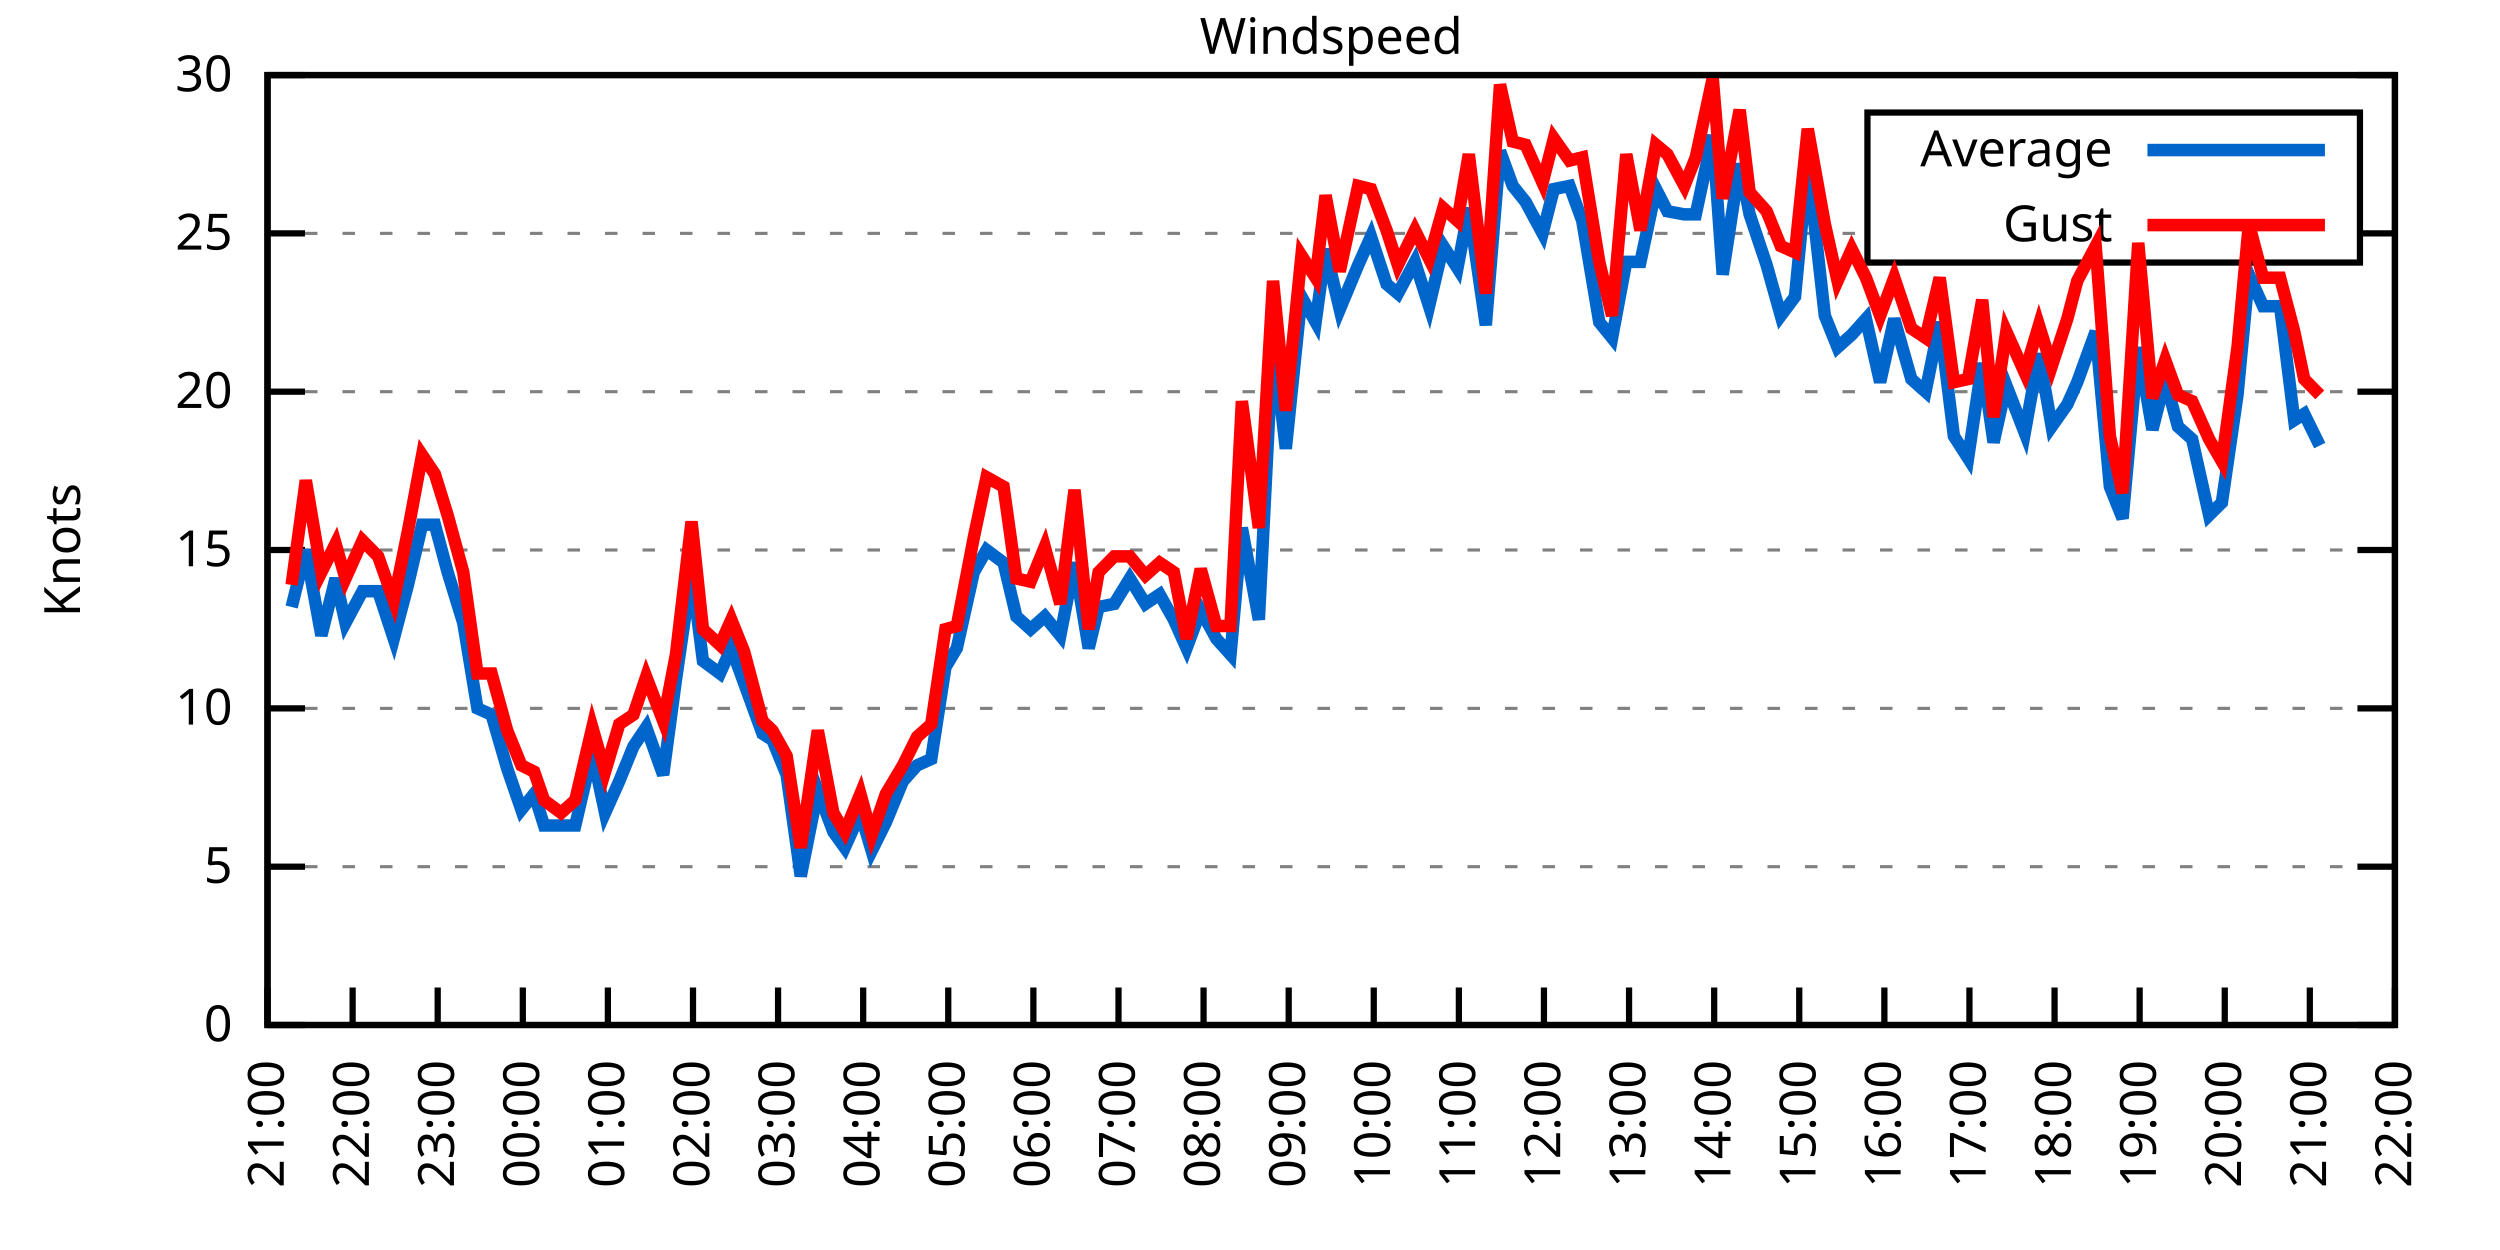
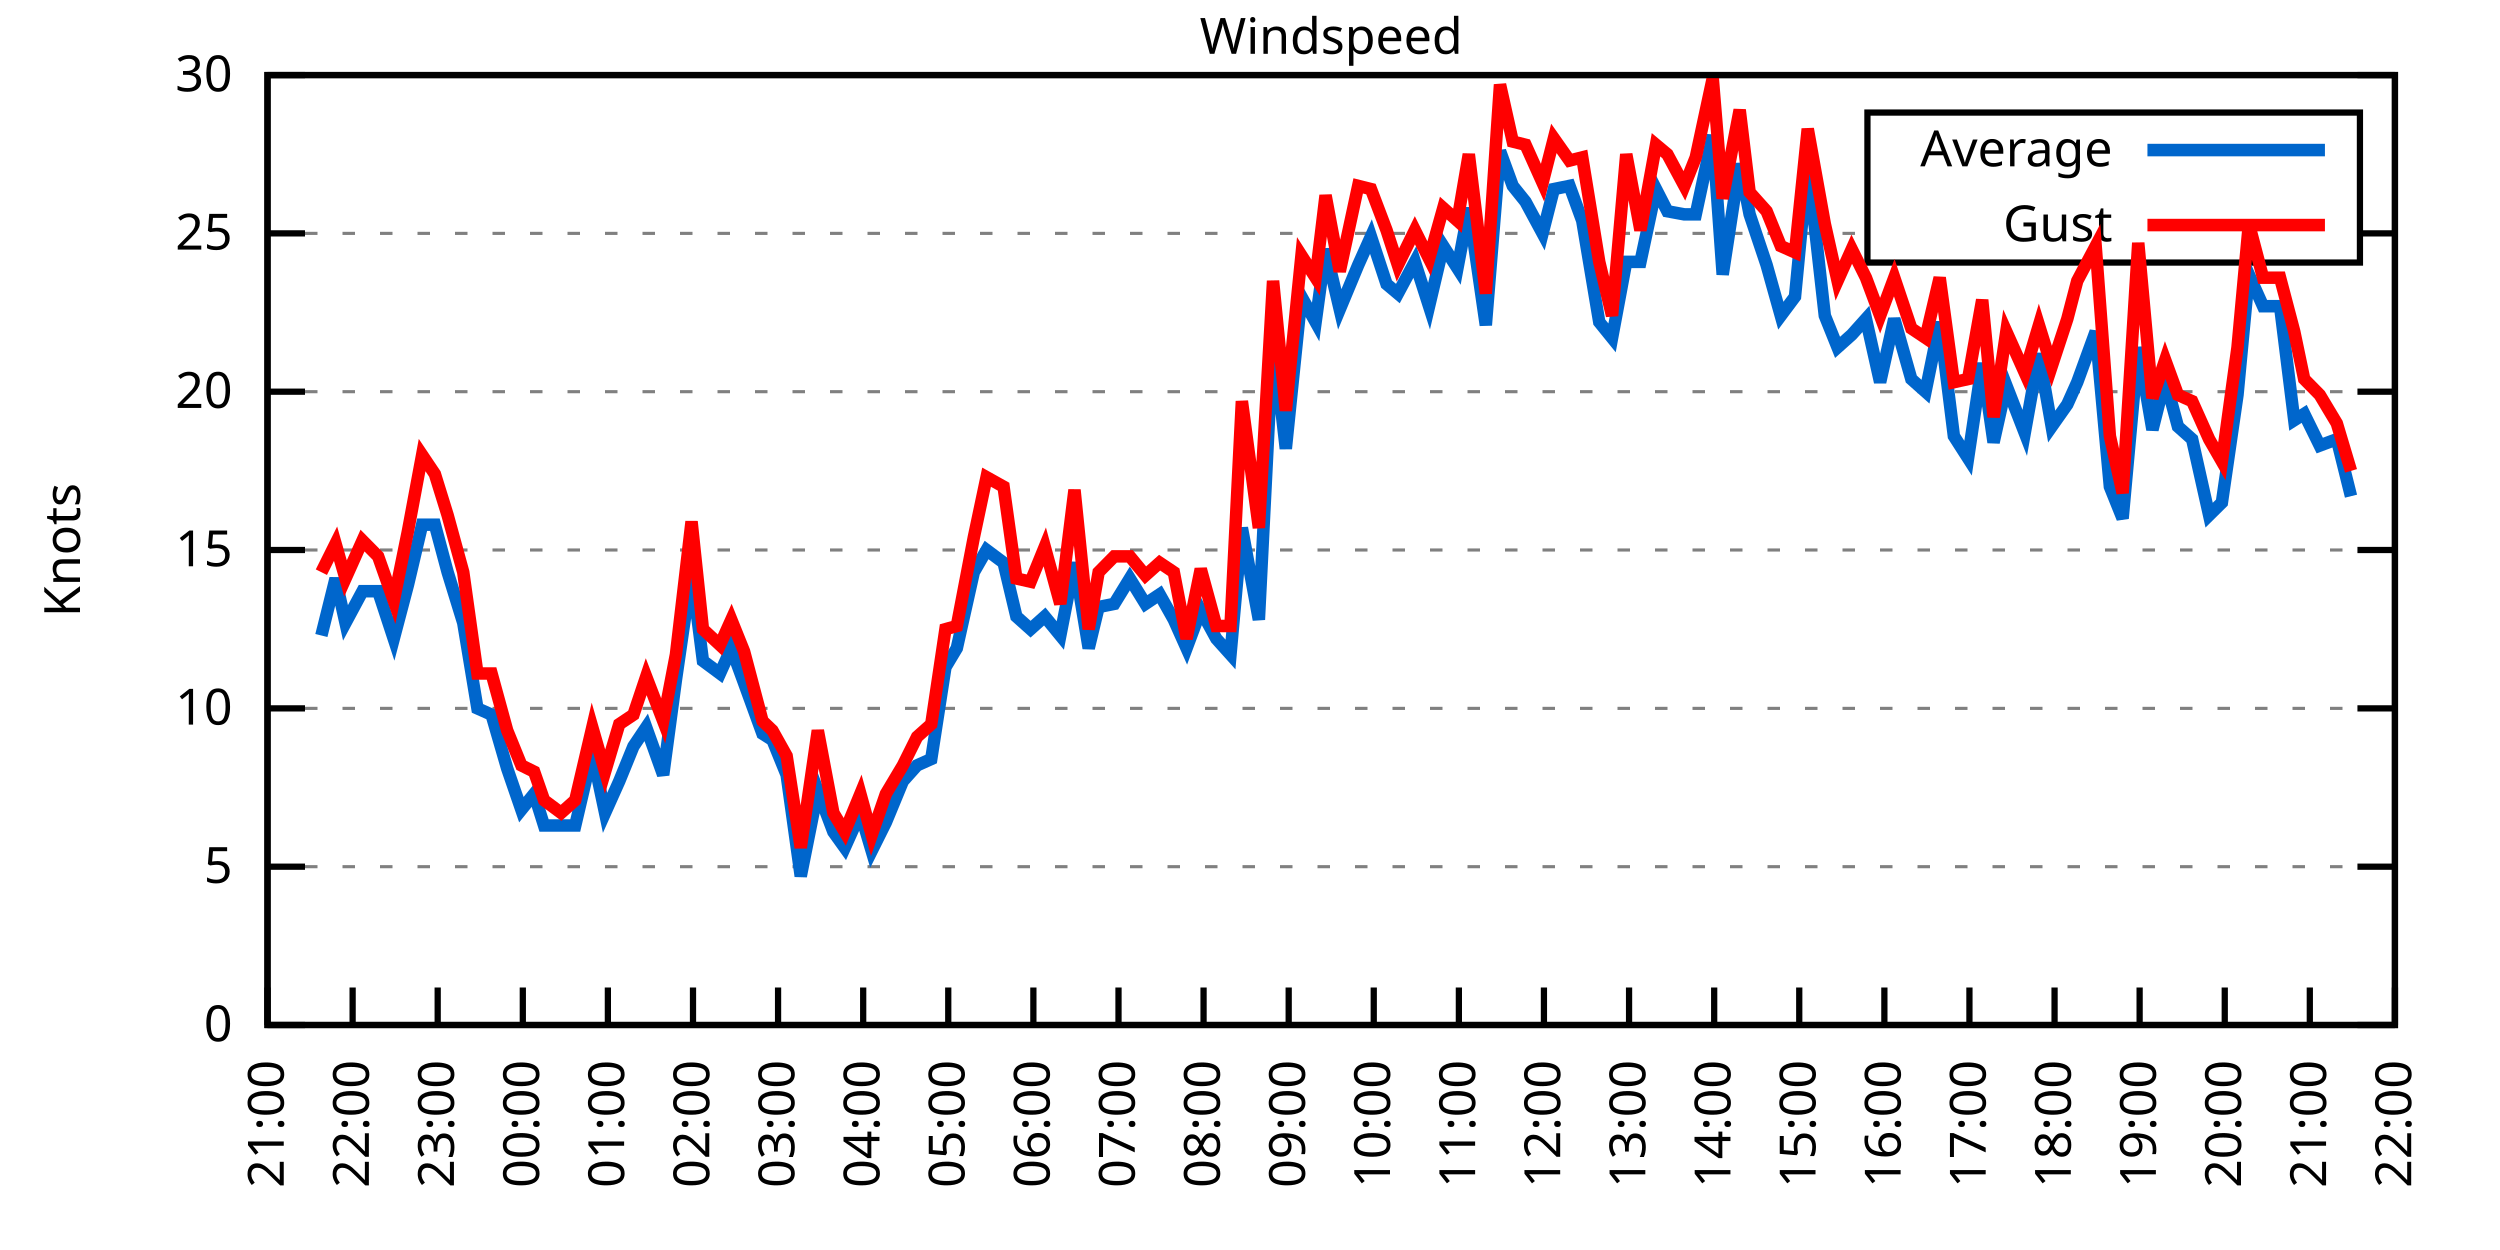
<svg xmlns="http://www.w3.org/2000/svg" xmlns:xlink="http://www.w3.org/1999/xlink" width="400" height="200" viewBox="0 0 400 200">
  <g id="gnuplot_canvas">
    <rect x="0" y="0" width="400" height="200" fill="none" />
    <defs>
      <circle id="gpDot" r="0.5" stroke-width="0.5" stroke="currentColor" />
      <path id="gpPt0" stroke-width="0.333" stroke="currentColor" d="M-1,0 h2 M0,-1 v2" />
      <path id="gpPt1" stroke-width="0.333" stroke="currentColor" d="M-1,-1 L1,1 M1,-1 L-1,1" />
      <path id="gpPt2" stroke-width="0.333" stroke="currentColor" d="M-1,0 L1,0 M0,-1 L0,1 M-1,-1 L1,1 M-1,1 L1,-1" />
      <rect id="gpPt3" stroke-width="0.333" stroke="currentColor" x="-1" y="-1" width="2" height="2" />
      <rect id="gpPt4" stroke-width="0.333" stroke="currentColor" fill="currentColor" x="-1" y="-1" width="2" height="2" />
      <circle id="gpPt5" stroke-width="0.333" stroke="currentColor" cx="0" cy="0" r="1" />
      <use xlink:href="#gpPt5" id="gpPt6" fill="currentColor" stroke="none" />
      <path id="gpPt7" stroke-width="0.333" stroke="currentColor" d="M0,-1.33 L-1.33,0.67 L1.33,0.67 z" />
      <use xlink:href="#gpPt7" id="gpPt8" fill="currentColor" stroke="none" />
      <use xlink:href="#gpPt7" id="gpPt9" stroke="currentColor" transform="rotate(180)" />
      <use xlink:href="#gpPt9" id="gpPt10" fill="currentColor" stroke="none" />
      <use xlink:href="#gpPt3" id="gpPt11" stroke="currentColor" transform="rotate(45)" />
      <use xlink:href="#gpPt11" id="gpPt12" fill="currentColor" stroke="none" />
      <path id="gpPt13" stroke-width="0.333" stroke="currentColor" d="M0,1.330 L1.265,0.411 L0.782,-1.067 L-0.782,-1.076 L-1.265,0.411 z" />
      <use xlink:href="#gpPt13" id="gpPt14" fill="currentColor" stroke="none" />
      <filter id="textbox" filterUnits="objectBoundingBox" x="0" y="0" height="1" width="1">
        <feFlood flood-color="white" flood-opacity="1" result="bgnd" />
        <feComposite in="SourceGraphic" in2="bgnd" operator="atop" />
      </filter>
      <filter id="greybox" filterUnits="objectBoundingBox" x="0" y="0" height="1" width="1">
        <feFlood flood-color="lightgrey" flood-opacity="1" result="grey" />
        <feComposite in="SourceGraphic" in2="grey" operator="atop" />
      </filter>
    </defs>
    <g fill="none" color="white" stroke="currentColor" stroke-width="1.00" stroke-linecap="butt" stroke-linejoin="miter">
</g>
    <g fill="none" color="black" stroke="currentColor" stroke-width="1.00" stroke-linecap="butt" stroke-linejoin="miter">
      <g stroke="none" shape-rendering="crispEdges">
        <polygon fill="rgb(255, 255, 255)" points="42.80,164.00 383.18,164.00 383.18,12.02 42.80,12.02 " />
      </g>
    </g>
    <g fill="none" color="black" stroke="currentColor" stroke-width="1.00" stroke-linecap="butt" stroke-linejoin="miter">
</g>
    <g fill="none" color="black" stroke="black" stroke-width="0.50" stroke-linecap="butt" stroke-linejoin="miter">
</g>
    <g fill="none" color="gray" stroke="currentColor" stroke-width="0.50" stroke-linecap="butt" stroke-linejoin="miter">
      <path stroke="gray" stroke-dasharray="2,4" class="gridline" d="M42.80,164.00 L383.19,164.00  " />
    </g>
    <g fill="none" color="gray" stroke="gray" stroke-width="1.00" stroke-linecap="butt" stroke-linejoin="miter">
</g>
    <g fill="none" color="black" stroke="currentColor" stroke-width="1.00" stroke-linecap="butt" stroke-linejoin="miter">
      <path stroke="black" d="M42.80,164.00 L48.80,164.00 M383.19,164.00 L377.19,164.00  " />
      <g transform="translate(37.20,166.60)" stroke="none" fill="black" font-family="Sans" font-size="8.00" text-anchor="end">
        <text>
          <tspan font-family="Sans"> 0</tspan>
        </text>
      </g>
    </g>
    <g fill="none" color="black" stroke="currentColor" stroke-width="1.00" stroke-linecap="butt" stroke-linejoin="miter">
</g>
    <g fill="none" color="black" stroke="black" stroke-width="0.50" stroke-linecap="butt" stroke-linejoin="miter">
</g>
    <g fill="none" color="gray" stroke="currentColor" stroke-width="0.50" stroke-linecap="butt" stroke-linejoin="miter">
      <path stroke="gray" stroke-dasharray="2,4" class="gridline" d="M42.80,138.67 L383.19,138.67  " />
    </g>
    <g fill="none" color="gray" stroke="gray" stroke-width="1.00" stroke-linecap="butt" stroke-linejoin="miter">
</g>
    <g fill="none" color="black" stroke="currentColor" stroke-width="1.00" stroke-linecap="butt" stroke-linejoin="miter">
      <path stroke="black" d="M42.80,138.67 L48.80,138.67 M383.19,138.67 L377.19,138.67  " />
      <g transform="translate(37.20,141.27)" stroke="none" fill="black" font-family="Sans" font-size="8.00" text-anchor="end">
        <text>
          <tspan font-family="Sans"> 5</tspan>
        </text>
      </g>
    </g>
    <g fill="none" color="black" stroke="currentColor" stroke-width="1.00" stroke-linecap="butt" stroke-linejoin="miter">
</g>
    <g fill="none" color="black" stroke="black" stroke-width="0.50" stroke-linecap="butt" stroke-linejoin="miter">
</g>
    <g fill="none" color="gray" stroke="currentColor" stroke-width="0.50" stroke-linecap="butt" stroke-linejoin="miter">
      <path stroke="gray" stroke-dasharray="2,4" class="gridline" d="M42.80,113.34 L383.19,113.34  " />
    </g>
    <g fill="none" color="gray" stroke="gray" stroke-width="1.00" stroke-linecap="butt" stroke-linejoin="miter">
</g>
    <g fill="none" color="black" stroke="currentColor" stroke-width="1.00" stroke-linecap="butt" stroke-linejoin="miter">
      <path stroke="black" d="M42.80,113.34 L48.80,113.34 M383.19,113.34 L377.19,113.34  " />
      <g transform="translate(37.20,115.94)" stroke="none" fill="black" font-family="Sans" font-size="8.00" text-anchor="end">
        <text>
          <tspan font-family="Sans"> 10</tspan>
        </text>
      </g>
    </g>
    <g fill="none" color="black" stroke="currentColor" stroke-width="1.00" stroke-linecap="butt" stroke-linejoin="miter">
</g>
    <g fill="none" color="black" stroke="black" stroke-width="0.50" stroke-linecap="butt" stroke-linejoin="miter">
</g>
    <g fill="none" color="gray" stroke="currentColor" stroke-width="0.50" stroke-linecap="butt" stroke-linejoin="miter">
      <path stroke="gray" stroke-dasharray="2,4" class="gridline" d="M42.80,88.00 L383.19,88.00  " />
    </g>
    <g fill="none" color="gray" stroke="gray" stroke-width="1.00" stroke-linecap="butt" stroke-linejoin="miter">
</g>
    <g fill="none" color="black" stroke="currentColor" stroke-width="1.00" stroke-linecap="butt" stroke-linejoin="miter">
      <path stroke="black" d="M42.80,88.00 L48.80,88.00 M383.19,88.00 L377.19,88.00  " />
      <g transform="translate(37.20,90.60)" stroke="none" fill="black" font-family="Sans" font-size="8.00" text-anchor="end">
        <text>
          <tspan font-family="Sans"> 15</tspan>
        </text>
      </g>
    </g>
    <g fill="none" color="black" stroke="currentColor" stroke-width="1.00" stroke-linecap="butt" stroke-linejoin="miter">
</g>
    <g fill="none" color="black" stroke="black" stroke-width="0.50" stroke-linecap="butt" stroke-linejoin="miter">
</g>
    <g fill="none" color="gray" stroke="currentColor" stroke-width="0.50" stroke-linecap="butt" stroke-linejoin="miter">
      <path stroke="gray" stroke-dasharray="2,4" class="gridline" d="M42.80,62.67 L383.19,62.67  " />
    </g>
    <g fill="none" color="gray" stroke="gray" stroke-width="1.00" stroke-linecap="butt" stroke-linejoin="miter">
</g>
    <g fill="none" color="black" stroke="currentColor" stroke-width="1.00" stroke-linecap="butt" stroke-linejoin="miter">
      <path stroke="black" d="M42.80,62.67 L48.80,62.67 M383.19,62.67 L377.19,62.67  " />
      <g transform="translate(37.20,65.27)" stroke="none" fill="black" font-family="Sans" font-size="8.00" text-anchor="end">
        <text>
          <tspan font-family="Sans"> 20</tspan>
        </text>
      </g>
    </g>
    <g fill="none" color="black" stroke="currentColor" stroke-width="1.00" stroke-linecap="butt" stroke-linejoin="miter">
</g>
    <g fill="none" color="black" stroke="black" stroke-width="0.50" stroke-linecap="butt" stroke-linejoin="miter">
</g>
    <g fill="none" color="gray" stroke="currentColor" stroke-width="0.50" stroke-linecap="butt" stroke-linejoin="miter">
      <path stroke="gray" stroke-dasharray="2,4" class="gridline" d="M42.80,37.34 L298.79,37.34 M377.59,37.34 L383.19,37.34  " />
    </g>
    <g fill="none" color="gray" stroke="gray" stroke-width="1.00" stroke-linecap="butt" stroke-linejoin="miter">
</g>
    <g fill="none" color="black" stroke="currentColor" stroke-width="1.00" stroke-linecap="butt" stroke-linejoin="miter">
      <path stroke="black" d="M42.80,37.34 L48.80,37.34 M383.19,37.34 L377.19,37.34  " />
      <g transform="translate(37.20,39.94)" stroke="none" fill="black" font-family="Sans" font-size="8.00" text-anchor="end">
        <text>
          <tspan font-family="Sans"> 25</tspan>
        </text>
      </g>
    </g>
    <g fill="none" color="black" stroke="currentColor" stroke-width="1.00" stroke-linecap="butt" stroke-linejoin="miter">
</g>
    <g fill="none" color="black" stroke="black" stroke-width="0.50" stroke-linecap="butt" stroke-linejoin="miter">
</g>
    <g fill="none" color="gray" stroke="currentColor" stroke-width="0.50" stroke-linecap="butt" stroke-linejoin="miter">
      <path stroke="gray" stroke-dasharray="2,4" class="gridline" d="M42.80,12.01 L383.19,12.01  " />
    </g>
    <g fill="none" color="gray" stroke="gray" stroke-width="1.00" stroke-linecap="butt" stroke-linejoin="miter">
</g>
    <g fill="none" color="black" stroke="currentColor" stroke-width="1.00" stroke-linecap="butt" stroke-linejoin="miter">
      <path stroke="black" d="M42.80,12.01 L48.80,12.01 M383.19,12.01 L377.19,12.01  " />
      <g transform="translate(37.20,14.61)" stroke="none" fill="black" font-family="Sans" font-size="8.00" text-anchor="end">
        <text>
          <tspan font-family="Sans"> 30</tspan>
        </text>
      </g>
    </g>
    <g fill="none" color="black" stroke="currentColor" stroke-width="1.00" stroke-linecap="butt" stroke-linejoin="miter">
      <path stroke="black" d="M42.80,164.00 L42.80,158.00  " />
      <g transform="translate(45.40,169.60) rotate(270.00)" stroke="none" fill="black" font-family="Sans" font-size="8.00" text-anchor="end">
        <text>
          <tspan font-family="Sans">21:00</tspan>
        </text>
      </g>
    </g>
    <g fill="none" color="black" stroke="currentColor" stroke-width="1.00" stroke-linecap="butt" stroke-linejoin="miter">
      <path stroke="black" d="M56.42,164.00 L56.42,158.00  " />
      <g transform="translate(59.02,169.60) rotate(270.00)" stroke="none" fill="black" font-family="Sans" font-size="8.00" text-anchor="end">
        <text>
          <tspan font-family="Sans">22:00</tspan>
        </text>
      </g>
    </g>
    <g fill="none" color="black" stroke="currentColor" stroke-width="1.00" stroke-linecap="butt" stroke-linejoin="miter">
      <path stroke="black" d="M70.03,164.00 L70.03,158.00  " />
      <g transform="translate(72.63,169.60) rotate(270.00)" stroke="none" fill="black" font-family="Sans" font-size="8.00" text-anchor="end">
        <text>
          <tspan font-family="Sans">23:00</tspan>
        </text>
      </g>
    </g>
    <g fill="none" color="black" stroke="currentColor" stroke-width="1.00" stroke-linecap="butt" stroke-linejoin="miter">
      <path stroke="black" d="M83.65,164.00 L83.65,158.00  " />
      <g transform="translate(86.25,169.60) rotate(270.00)" stroke="none" fill="black" font-family="Sans" font-size="8.00" text-anchor="end">
        <text>
          <tspan font-family="Sans">00:00</tspan>
        </text>
      </g>
    </g>
    <g fill="none" color="black" stroke="currentColor" stroke-width="1.00" stroke-linecap="butt" stroke-linejoin="miter">
      <path stroke="black" d="M97.26,164.00 L97.26,158.00  " />
      <g transform="translate(99.86,169.60) rotate(270.00)" stroke="none" fill="black" font-family="Sans" font-size="8.00" text-anchor="end">
        <text>
          <tspan font-family="Sans">01:00</tspan>
        </text>
      </g>
    </g>
    <g fill="none" color="black" stroke="currentColor" stroke-width="1.00" stroke-linecap="butt" stroke-linejoin="miter">
      <path stroke="black" d="M110.88,164.00 L110.88,158.00  " />
      <g transform="translate(113.48,169.60) rotate(270.00)" stroke="none" fill="black" font-family="Sans" font-size="8.00" text-anchor="end">
        <text>
          <tspan font-family="Sans">02:00</tspan>
        </text>
      </g>
    </g>
    <g fill="none" color="black" stroke="currentColor" stroke-width="1.00" stroke-linecap="butt" stroke-linejoin="miter">
      <path stroke="black" d="M124.49,164.00 L124.49,158.00  " />
      <g transform="translate(127.09,169.60) rotate(270.00)" stroke="none" fill="black" font-family="Sans" font-size="8.00" text-anchor="end">
        <text>
          <tspan font-family="Sans">03:00</tspan>
        </text>
      </g>
    </g>
    <g fill="none" color="black" stroke="currentColor" stroke-width="1.00" stroke-linecap="butt" stroke-linejoin="miter">
      <path stroke="black" d="M138.11,164.00 L138.11,158.00  " />
      <g transform="translate(140.71,169.60) rotate(270.00)" stroke="none" fill="black" font-family="Sans" font-size="8.00" text-anchor="end">
        <text>
          <tspan font-family="Sans">04:00</tspan>
        </text>
      </g>
    </g>
    <g fill="none" color="black" stroke="currentColor" stroke-width="1.00" stroke-linecap="butt" stroke-linejoin="miter">
      <path stroke="black" d="M151.72,164.00 L151.72,158.00  " />
      <g transform="translate(154.32,169.60) rotate(270.00)" stroke="none" fill="black" font-family="Sans" font-size="8.00" text-anchor="end">
        <text>
          <tspan font-family="Sans">05:00</tspan>
        </text>
      </g>
    </g>
    <g fill="none" color="black" stroke="currentColor" stroke-width="1.00" stroke-linecap="butt" stroke-linejoin="miter">
      <path stroke="black" d="M165.34,164.00 L165.34,158.00  " />
      <g transform="translate(167.94,169.60) rotate(270.00)" stroke="none" fill="black" font-family="Sans" font-size="8.00" text-anchor="end">
        <text>
          <tspan font-family="Sans">06:00</tspan>
        </text>
      </g>
    </g>
    <g fill="none" color="black" stroke="currentColor" stroke-width="1.00" stroke-linecap="butt" stroke-linejoin="miter">
      <path stroke="black" d="M178.96,164.00 L178.96,158.00  " />
      <g transform="translate(181.56,169.60) rotate(270.00)" stroke="none" fill="black" font-family="Sans" font-size="8.00" text-anchor="end">
        <text>
          <tspan font-family="Sans">07:00</tspan>
        </text>
      </g>
    </g>
    <g fill="none" color="black" stroke="currentColor" stroke-width="1.00" stroke-linecap="butt" stroke-linejoin="miter">
      <path stroke="black" d="M192.57,164.00 L192.57,158.00  " />
      <g transform="translate(195.17,169.60) rotate(270.00)" stroke="none" fill="black" font-family="Sans" font-size="8.00" text-anchor="end">
        <text>
          <tspan font-family="Sans">08:00</tspan>
        </text>
      </g>
    </g>
    <g fill="none" color="black" stroke="currentColor" stroke-width="1.00" stroke-linecap="butt" stroke-linejoin="miter">
      <path stroke="black" d="M206.19,164.00 L206.19,158.00  " />
      <g transform="translate(208.79,169.60) rotate(270.00)" stroke="none" fill="black" font-family="Sans" font-size="8.00" text-anchor="end">
        <text>
          <tspan font-family="Sans">09:00</tspan>
        </text>
      </g>
    </g>
    <g fill="none" color="black" stroke="currentColor" stroke-width="1.00" stroke-linecap="butt" stroke-linejoin="miter">
      <path stroke="black" d="M219.80,164.00 L219.80,158.00  " />
      <g transform="translate(222.40,169.60) rotate(270.00)" stroke="none" fill="black" font-family="Sans" font-size="8.00" text-anchor="end">
        <text>
          <tspan font-family="Sans">10:00</tspan>
        </text>
      </g>
    </g>
    <g fill="none" color="black" stroke="currentColor" stroke-width="1.00" stroke-linecap="butt" stroke-linejoin="miter">
      <path stroke="black" d="M233.42,164.00 L233.42,158.00  " />
      <g transform="translate(236.02,169.60) rotate(270.00)" stroke="none" fill="black" font-family="Sans" font-size="8.00" text-anchor="end">
        <text>
          <tspan font-family="Sans">11:00</tspan>
        </text>
      </g>
    </g>
    <g fill="none" color="black" stroke="currentColor" stroke-width="1.00" stroke-linecap="butt" stroke-linejoin="miter">
      <path stroke="black" d="M247.03,164.00 L247.03,158.00  " />
      <g transform="translate(249.63,169.60) rotate(270.00)" stroke="none" fill="black" font-family="Sans" font-size="8.00" text-anchor="end">
        <text>
          <tspan font-family="Sans">12:00</tspan>
        </text>
      </g>
    </g>
    <g fill="none" color="black" stroke="currentColor" stroke-width="1.00" stroke-linecap="butt" stroke-linejoin="miter">
      <path stroke="black" d="M260.65,164.00 L260.65,158.00  " />
      <g transform="translate(263.25,169.60) rotate(270.00)" stroke="none" fill="black" font-family="Sans" font-size="8.00" text-anchor="end">
        <text>
          <tspan font-family="Sans">13:00</tspan>
        </text>
      </g>
    </g>
    <g fill="none" color="black" stroke="currentColor" stroke-width="1.00" stroke-linecap="butt" stroke-linejoin="miter">
      <path stroke="black" d="M274.27,164.00 L274.27,158.00  " />
      <g transform="translate(276.87,169.60) rotate(270.00)" stroke="none" fill="black" font-family="Sans" font-size="8.00" text-anchor="end">
        <text>
          <tspan font-family="Sans">14:00</tspan>
        </text>
      </g>
    </g>
    <g fill="none" color="black" stroke="currentColor" stroke-width="1.00" stroke-linecap="butt" stroke-linejoin="miter">
      <path stroke="black" d="M287.88,164.00 L287.88,158.00  " />
      <g transform="translate(290.48,169.60) rotate(270.00)" stroke="none" fill="black" font-family="Sans" font-size="8.00" text-anchor="end">
        <text>
          <tspan font-family="Sans">15:00</tspan>
        </text>
      </g>
    </g>
    <g fill="none" color="black" stroke="currentColor" stroke-width="1.00" stroke-linecap="butt" stroke-linejoin="miter">
      <path stroke="black" d="M301.50,164.00 L301.50,158.00  " />
      <g transform="translate(304.10,169.60) rotate(270.00)" stroke="none" fill="black" font-family="Sans" font-size="8.00" text-anchor="end">
        <text>
          <tspan font-family="Sans">16:00</tspan>
        </text>
      </g>
    </g>
    <g fill="none" color="black" stroke="currentColor" stroke-width="1.00" stroke-linecap="butt" stroke-linejoin="miter">
      <path stroke="black" d="M315.11,164.00 L315.11,158.00  " />
      <g transform="translate(317.71,169.60) rotate(270.00)" stroke="none" fill="black" font-family="Sans" font-size="8.00" text-anchor="end">
        <text>
          <tspan font-family="Sans">17:00</tspan>
        </text>
      </g>
    </g>
    <g fill="none" color="black" stroke="currentColor" stroke-width="1.00" stroke-linecap="butt" stroke-linejoin="miter">
      <path stroke="black" d="M328.73,164.00 L328.73,158.00  " />
      <g transform="translate(331.33,169.60) rotate(270.00)" stroke="none" fill="black" font-family="Sans" font-size="8.00" text-anchor="end">
        <text>
          <tspan font-family="Sans">18:00</tspan>
        </text>
      </g>
    </g>
    <g fill="none" color="black" stroke="currentColor" stroke-width="1.00" stroke-linecap="butt" stroke-linejoin="miter">
      <path stroke="black" d="M342.34,164.00 L342.34,158.00  " />
      <g transform="translate(344.94,169.60) rotate(270.00)" stroke="none" fill="black" font-family="Sans" font-size="8.00" text-anchor="end">
        <text>
          <tspan font-family="Sans">19:00</tspan>
        </text>
      </g>
    </g>
    <g fill="none" color="black" stroke="currentColor" stroke-width="1.00" stroke-linecap="butt" stroke-linejoin="miter">
      <path stroke="black" d="M355.96,164.00 L355.96,158.00  " />
      <g transform="translate(358.56,169.60) rotate(270.00)" stroke="none" fill="black" font-family="Sans" font-size="8.00" text-anchor="end">
        <text>
          <tspan font-family="Sans">20:00</tspan>
        </text>
      </g>
    </g>
    <g fill="none" color="black" stroke="currentColor" stroke-width="1.00" stroke-linecap="butt" stroke-linejoin="miter">
      <path stroke="black" d="M369.57,164.00 L369.57,158.00  " />
      <g transform="translate(372.17,169.60) rotate(270.00)" stroke="none" fill="black" font-family="Sans" font-size="8.00" text-anchor="end">
        <text>
          <tspan font-family="Sans">21:00</tspan>
        </text>
      </g>
    </g>
    <g fill="none" color="black" stroke="currentColor" stroke-width="1.00" stroke-linecap="butt" stroke-linejoin="miter">
      <path stroke="black" d="M383.19,164.00 L383.19,158.00  " />
      <g transform="translate(385.79,169.60) rotate(270.00)" stroke="none" fill="black" font-family="Sans" font-size="8.00" text-anchor="end">
        <text>
          <tspan font-family="Sans">22:00</tspan>
        </text>
      </g>
    </g>
    <g fill="none" color="black" stroke="currentColor" stroke-width="1.00" stroke-linecap="butt" stroke-linejoin="miter">
</g>
    <g fill="none" color="black" stroke="currentColor" stroke-width="1.00" stroke-linecap="butt" stroke-linejoin="miter">
      <path stroke="black" d="M42.80,12.01 L42.80,164.00 L383.19,164.00 L383.19,12.01 L42.80,12.01 Z  " />
    </g>
    <g fill="none" color="black" stroke="currentColor" stroke-width="1.00" stroke-linecap="butt" stroke-linejoin="miter">
</g>
    <g fill="none" color="black" stroke="currentColor" stroke-width="1.00" stroke-linecap="butt" stroke-linejoin="miter">
      <path stroke="black" d="M298.79,42.01 L298.79,18.01 L377.59,18.01 L377.59,42.01 L298.79,42.01 Z  " />
    </g>
    <g id="Windspeed_plot_1">
      <g fill="none" color="white" stroke="black" stroke-width="2.00" stroke-linecap="butt" stroke-linejoin="miter">
</g>
      <g fill="none" color="black" stroke="currentColor" stroke-width="2.00" stroke-linecap="butt" stroke-linejoin="miter">
        <g transform="translate(337.99,26.61)" stroke="none" fill="black" font-family="Sans" font-size="8.00" text-anchor="end">
          <text>
            <tspan font-family="Sans">Average</tspan>
          </text>
        </g>
      </g>
      <g fill="none" color="black" stroke="currentColor" stroke-width="2.00" stroke-linecap="butt" stroke-linejoin="miter">
-         <path stroke="rgb(  0, 102, 204)" d="M343.59,24.01 L371.99,24.01 M46.66,97.12 L48.93,88.00 L51.42,101.68 L53.69,92.56 L55.28,99.66 L58.00,94.59   L60.50,94.59 L63.00,102.19 L65.27,93.58 L67.54,83.95 L69.58,83.95 L71.62,91.55 L74.12,99.66 L76.39,113.34   L78.65,114.35 L81.15,122.96 L83.42,129.55 L85.46,127.02 L87.05,132.08 L89.77,132.08 L92.04,132.08 L94.77,120.43   L96.81,130.06 L99.08,124.99 L101.35,119.42 L103.39,116.38 L106.11,123.98 L108.15,108.78 L110.65,91.55 L112.47,105.74   L115.19,107.76 L117.01,103.71 L119.05,109.28 L122.00,117.39 L123.59,118.40 L125.86,123.98 L128.12,140.19 L130.85,126.51   L133.34,133.10 L135.16,135.63 L137.66,130.06 L139.47,136.14 L141.74,131.58 L144.46,124.99 L146.73,122.46 L149.00,121.44   L151.27,106.75 L153.09,103.71 L155.81,91.55 L157.85,88.00 L160.57,90.03 L162.62,98.64 L164.89,100.67 L167.16,98.64   L169.65,101.68 L171.92,90.03 L174.19,103.71 L175.78,97.12 L178.28,96.62 L180.77,92.56 L183.27,96.62 L185.54,95.10   L187.81,99.15 L189.85,103.71 L192.12,97.63 L194.61,102.19 L196.88,104.72 L198.70,84.46 L201.42,99.15 L203.69,54.06   L205.73,71.79 L208.23,47.47 L210.50,51.53 L212.09,39.87 L214.36,49.50 L217.31,42.41 L219.35,37.85 L221.85,45.45   L223.66,46.97 L226.38,41.90 L228.65,48.99 L230.92,39.37 L233.19,42.91 L235.01,33.29 L237.73,52.03 L240.00,24.17   L242.04,29.74 L244.08,32.28 L246.81,37.34 L248.62,30.25 L251.12,29.74 L253.16,35.32 L255.88,51.53 L257.93,54.06   L260.20,41.90 L262.47,41.90 L264.96,30.25 L266.78,33.80 L269.50,34.30 L271.32,34.30 L274.04,21.64 L275.63,43.93   L278.35,26.20 L279.94,34.30 L282.66,42.41 L284.93,50.51 L287.20,47.47 L289.24,26.20 L291.97,50.51 L294.01,55.58   L296.28,53.55 L298.55,51.02 L300.82,61.15 L303.08,51.02 L305.81,60.65 L308.08,62.67 L310.35,51.53 L312.62,69.77   L314.89,73.31 L317.15,58.11 L318.97,70.78 L321.01,61.66 L323.96,69.26 L326.23,56.59 L328.27,68.25 L330.77,64.70   L332.36,61.15 L335.31,53.05 L337.58,77.87 L339.62,82.94 L342.12,55.58 L344.39,68.75 L346.43,60.65 L348.47,68.25   L350.74,70.27 L353.46,82.43 L355.50,80.41 L358.00,63.18 L359.82,43.93 L362.09,48.99 L364.81,48.99 L367.08,67.23   L368.67,66.22 L371.16,71.29  " />
+         <path stroke="rgb(  0, 102, 204)" d="M343.59,24.01 L371.99,24.01 M51.42,101.68 L53.69,92.56 L55.28,99.66 L58.00,94.59 L60.50,94.59 L63.00,102.19   L65.27,93.58 L67.54,83.95 L69.58,83.95 L71.62,91.55 L74.12,99.66 L76.39,113.34 L78.65,114.35 L81.15,122.96   L83.42,129.55 L85.46,127.02 L87.05,132.08 L89.77,132.08 L92.04,132.08 L94.77,120.43 L96.81,130.06 L99.08,124.99   L101.35,119.42 L103.39,116.38 L106.11,123.98 L108.15,108.78 L110.65,91.55 L112.47,105.74 L115.19,107.76 L117.01,103.71   L119.05,109.28 L122.00,117.39 L123.59,118.40 L125.86,123.98 L128.12,140.19 L130.85,126.51 L133.34,133.10 L135.16,135.63   L137.66,130.06 L139.47,136.14 L141.74,131.58 L144.46,124.99 L146.73,122.46 L149.00,121.44 L151.27,106.75 L153.09,103.71   L155.81,91.55 L157.85,88.00 L160.57,90.03 L162.62,98.64 L164.89,100.67 L167.16,98.64 L169.65,101.68 L171.92,90.03   L174.19,103.71 L175.78,97.12 L178.28,96.62 L180.77,92.56 L183.27,96.62 L185.54,95.10 L187.81,99.15 L189.85,103.71   L192.12,97.63 L194.61,102.19 L196.88,104.72 L198.70,84.46 L201.42,99.15 L203.69,54.06 L205.73,71.79 L208.23,47.47   L210.50,51.53 L212.09,39.87 L214.36,49.50 L217.31,42.41 L219.35,37.85 L221.85,45.45 L223.66,46.97 L226.38,41.90   L228.65,48.99 L230.92,39.37 L233.19,42.91 L235.01,33.29 L237.73,52.03 L240.00,24.17 L242.04,29.74 L244.08,32.28   L246.81,37.34 L248.62,30.25 L251.12,29.74 L253.16,35.32 L255.88,51.53 L257.93,54.06 L260.20,41.90 L262.47,41.90   L264.96,30.25 L266.78,33.80 L269.50,34.30 L271.32,34.30 L274.04,21.64 L275.63,43.93 L278.35,26.20 L279.94,34.30   L282.66,42.41 L284.93,50.51 L287.20,47.47 L289.24,26.20 L291.97,50.51 L294.01,55.58 L296.28,53.55 L298.55,51.02   L300.82,61.15 L303.08,51.02 L305.81,60.65 L308.08,62.67 L310.35,51.53 L312.62,69.77 L314.89,73.31 L317.15,58.11   L318.97,70.78 L321.01,61.66 L323.96,69.26 L326.23,56.59 L328.27,68.25 L330.77,64.70 L332.36,61.15 L335.31,53.05   L337.58,77.87 L339.62,82.94 L342.12,55.58 L344.39,68.75 L346.43,60.65 L348.47,68.25 L350.74,70.27 L353.46,82.43   L355.50,80.41 L358.00,63.18 L359.82,43.93 L362.09,48.99 L364.81,48.99 L367.08,67.23 L368.67,66.22 L371.16,71.29   L373.89,70.27 L376.16,79.39  " />
      </g>
    </g>
    <g id="Windspeed_plot_2">
      <g fill="none" color="black" stroke="currentColor" stroke-width="2.00" stroke-linecap="butt" stroke-linejoin="miter">
        <g transform="translate(337.99,38.61)" stroke="none" fill="black" font-family="Sans" font-size="8.00" text-anchor="end">
          <text>
            <tspan font-family="Sans">Gust</tspan>
          </text>
        </g>
      </g>
      <g fill="none" color="black" stroke="currentColor" stroke-width="2.00" stroke-linecap="butt" stroke-linejoin="miter">
-         <path stroke="rgb(255,   0,   0)" d="M343.59,36.01 L371.99,36.01 M46.66,93.58 L48.93,76.86 L51.42,91.55 L53.69,86.99 L55.28,92.56 L58.00,86.49   L60.50,89.02 L63.00,96.11 L65.27,84.97 L67.54,72.81 L69.58,75.85 L71.62,82.43 L74.12,91.55 L76.39,107.76   L78.65,107.76 L81.15,116.88 L83.42,122.46 L85.46,123.47 L87.05,128.03 L89.77,130.06 L92.04,128.03 L94.77,116.38   L96.81,123.47 L99.08,115.87 L101.35,114.35 L103.39,108.27 L106.11,115.36 L108.15,104.72 L110.65,83.45 L112.47,100.67   L115.19,103.20 L117.01,99.15 L119.05,104.22 L122.00,115.36 L123.59,116.88 L125.86,120.94 L128.12,135.63 L130.85,116.88   L133.34,130.06 L135.16,133.10 L137.66,127.02 L139.47,133.60 L141.74,127.02 L144.46,122.46 L146.73,117.90 L149.00,115.87   L151.27,100.67 L153.09,100.16 L155.81,85.98 L157.85,76.35 L160.57,77.87 L162.62,92.56 L164.89,93.07 L167.16,87.50   L169.65,96.62 L171.92,78.38 L174.19,100.67 L175.78,91.55 L178.28,89.02 L180.77,89.02 L183.27,92.06 L185.54,90.03   L187.81,91.55 L189.85,102.19 L192.12,91.04 L194.61,100.16 L196.88,100.16 L198.70,64.19 L201.42,84.46 L203.69,44.94   L205.73,65.71 L208.23,40.89 L210.50,44.43 L212.09,31.26 L214.36,43.42 L217.31,29.74 L219.35,30.25 L221.85,36.84   L223.66,42.41 L226.38,36.84 L228.65,41.39 L230.92,33.29 L233.19,35.32 L235.01,24.68 L237.73,46.97 L240.00,13.53   L242.04,22.65 L244.08,23.16 L246.81,29.24 L248.62,22.14 L251.12,25.69 L253.16,25.18 L255.88,41.90 L257.93,50.51   L260.20,24.68 L262.47,36.84 L264.96,23.16 L266.78,24.68 L269.50,29.74 L271.32,25.18 L274.04,12.52 L275.63,31.77   L278.35,17.58 L279.94,30.76 L282.66,33.80 L284.93,39.37 L287.20,40.38 L289.24,20.62 L291.97,35.82 L294.01,44.94   L296.28,39.87 L298.55,44.43 L300.82,50.51 L303.08,44.43 L305.81,52.54 L308.08,54.06 L310.35,44.43 L312.62,61.15   L314.89,60.65 L317.15,47.98 L318.97,66.73 L321.01,53.05 L323.96,59.63 L326.23,52.03 L328.27,58.62 L330.77,51.02   L332.36,44.94 L335.31,39.37 L337.58,69.77 L339.62,78.89 L342.12,38.86 L344.39,63.69 L346.43,57.61 L348.47,63.18   L350.74,64.19 L353.46,70.27 L355.50,73.82 L358.00,55.58 L359.82,35.82 L362.09,44.43 L364.81,44.43 L367.08,53.05   L368.67,60.65 L371.16,63.18  " />
+         <path stroke="rgb(255,   0,   0)" d="M343.59,36.01 L371.99,36.01 M51.42,91.55 L53.69,86.99 L55.28,92.56 L58.00,86.49 L60.50,89.02 L63.00,96.11   L65.27,84.97 L67.54,72.81 L69.58,75.85 L71.62,82.43 L74.12,91.55 L76.39,107.76 L78.65,107.76 L81.15,116.88   L83.42,122.46 L85.46,123.47 L87.05,128.03 L89.77,130.06 L92.04,128.03 L94.77,116.38 L96.81,123.47 L99.08,115.87   L101.35,114.35 L103.39,108.27 L106.11,115.36 L108.15,104.72 L110.65,83.45 L112.47,100.67 L115.19,103.20 L117.01,99.15   L119.05,104.22 L122.00,115.36 L123.59,116.88 L125.86,120.94 L128.12,135.63 L130.85,116.88 L133.34,130.06 L135.16,133.10   L137.66,127.02 L139.47,133.60 L141.74,127.02 L144.46,122.46 L146.73,117.90 L149.00,115.87 L151.27,100.67 L153.09,100.16   L155.81,85.98 L157.85,76.35 L160.57,77.87 L162.62,92.56 L164.89,93.07 L167.16,87.50 L169.65,96.62 L171.92,78.38   L174.19,100.67 L175.78,91.55 L178.28,89.02 L180.77,89.02 L183.27,92.06 L185.54,90.03 L187.81,91.55 L189.85,102.19   L192.12,91.04 L194.61,100.16 L196.88,100.16 L198.70,64.19 L201.42,84.46 L203.69,44.94 L205.73,65.71 L208.23,40.89   L210.50,44.43 L212.09,31.26 L214.36,43.42 L217.31,29.74 L219.35,30.25 L221.85,36.84 L223.66,42.41 L226.38,36.84   L228.65,41.39 L230.92,33.29 L233.19,35.32 L235.01,24.68 L237.73,46.97 L240.00,13.53 L242.04,22.65 L244.08,23.16   L246.81,29.24 L248.62,22.14 L251.12,25.69 L253.16,25.18 L255.88,41.90 L257.93,50.51 L260.20,24.68 L262.47,36.84   L264.96,23.16 L266.78,24.68 L269.50,29.74 L271.32,25.18 L274.04,12.52 L275.63,31.77 L278.35,17.58 L279.94,30.76   L282.66,33.80 L284.93,39.37 L287.20,40.38 L289.24,20.62 L291.97,35.82 L294.01,44.94 L296.28,39.87 L298.55,44.43   L300.82,50.51 L303.08,44.43 L305.81,52.54 L308.08,54.06 L310.35,44.43 L312.62,61.15 L314.89,60.65 L317.15,47.98   L318.97,66.73 L321.01,53.05 L323.96,59.63 L326.23,52.03 L328.27,58.62 L330.77,51.02 L332.36,44.94 L335.31,39.37   L337.58,69.77 L339.62,78.89 L342.12,38.86 L344.39,63.69 L346.43,57.61 L348.47,63.18 L350.74,64.19 L353.46,70.27   L355.50,73.82 L358.00,55.58 L359.82,35.82 L362.09,44.43 L364.81,44.43 L367.08,53.05 L368.67,60.65 L371.16,63.18   L373.89,67.74 L376.16,75.34  " />
      </g>
    </g>
    <g fill="none" color="black" stroke="currentColor" stroke-width="2.00" stroke-linecap="butt" stroke-linejoin="miter">
</g>
    <g fill="none" color="black" stroke="black" stroke-width="1.00" stroke-linecap="butt" stroke-linejoin="miter">
</g>
    <g fill="none" color="black" stroke="currentColor" stroke-width="1.00" stroke-linecap="butt" stroke-linejoin="miter">
      <path stroke="black" d="M42.80,12.01 L42.80,164.00 L383.19,164.00 L383.19,12.01 L42.80,12.01 Z  " />
      <g transform="translate(12.80,88.01) rotate(270.00)" stroke="none" fill="black" font-family="Sans" font-size="8.00" text-anchor="middle">
        <text>
          <tspan font-family="Sans">Knots</tspan>
        </text>
      </g>
    </g>
    <g fill="none" color="black" stroke="currentColor" stroke-width="1.00" stroke-linecap="butt" stroke-linejoin="miter">
</g>
    <g fill="none" color="black" stroke="currentColor" stroke-width="1.00" stroke-linecap="butt" stroke-linejoin="miter">
      <g transform="translate(212.99,8.61)" stroke="none" fill="black" font-family="Sans" font-size="8.00" text-anchor="middle">
        <text>
          <tspan font-family="Sans">Windspeed</tspan>
        </text>
      </g>
    </g>
    <g fill="none" color="black" stroke="currentColor" stroke-width="1.00" stroke-linecap="butt" stroke-linejoin="miter">
</g>
  </g>
</svg>
